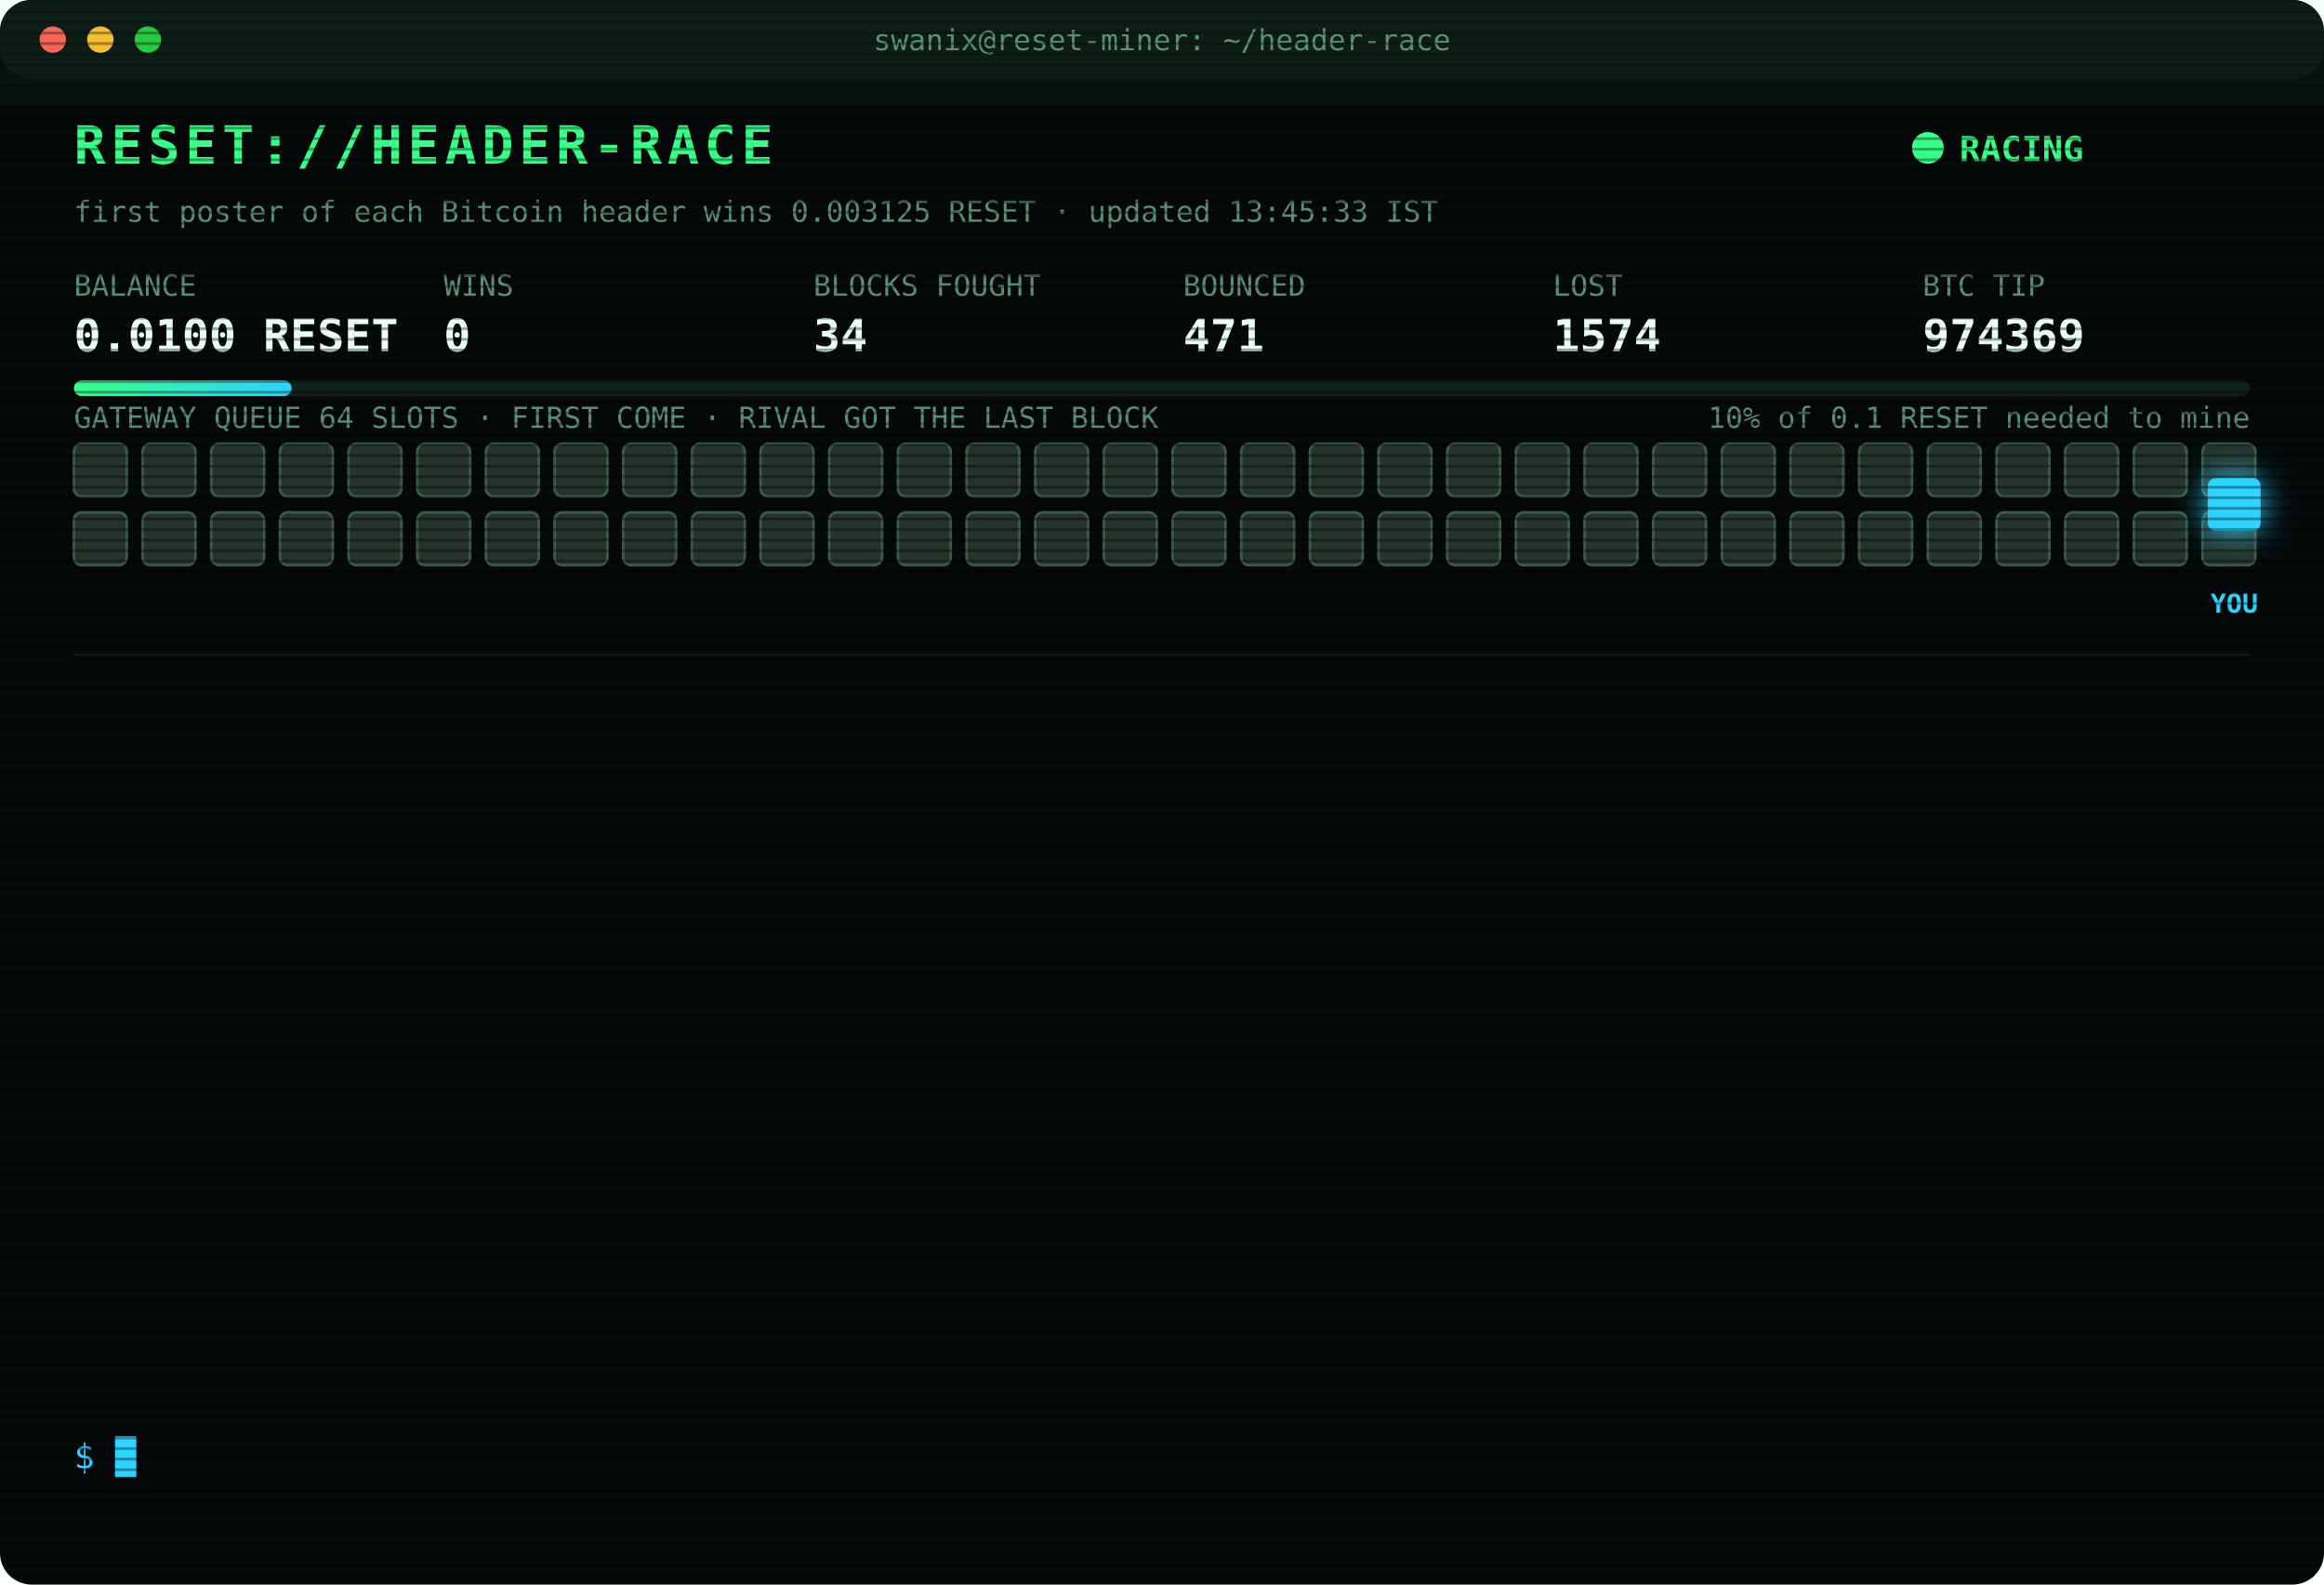
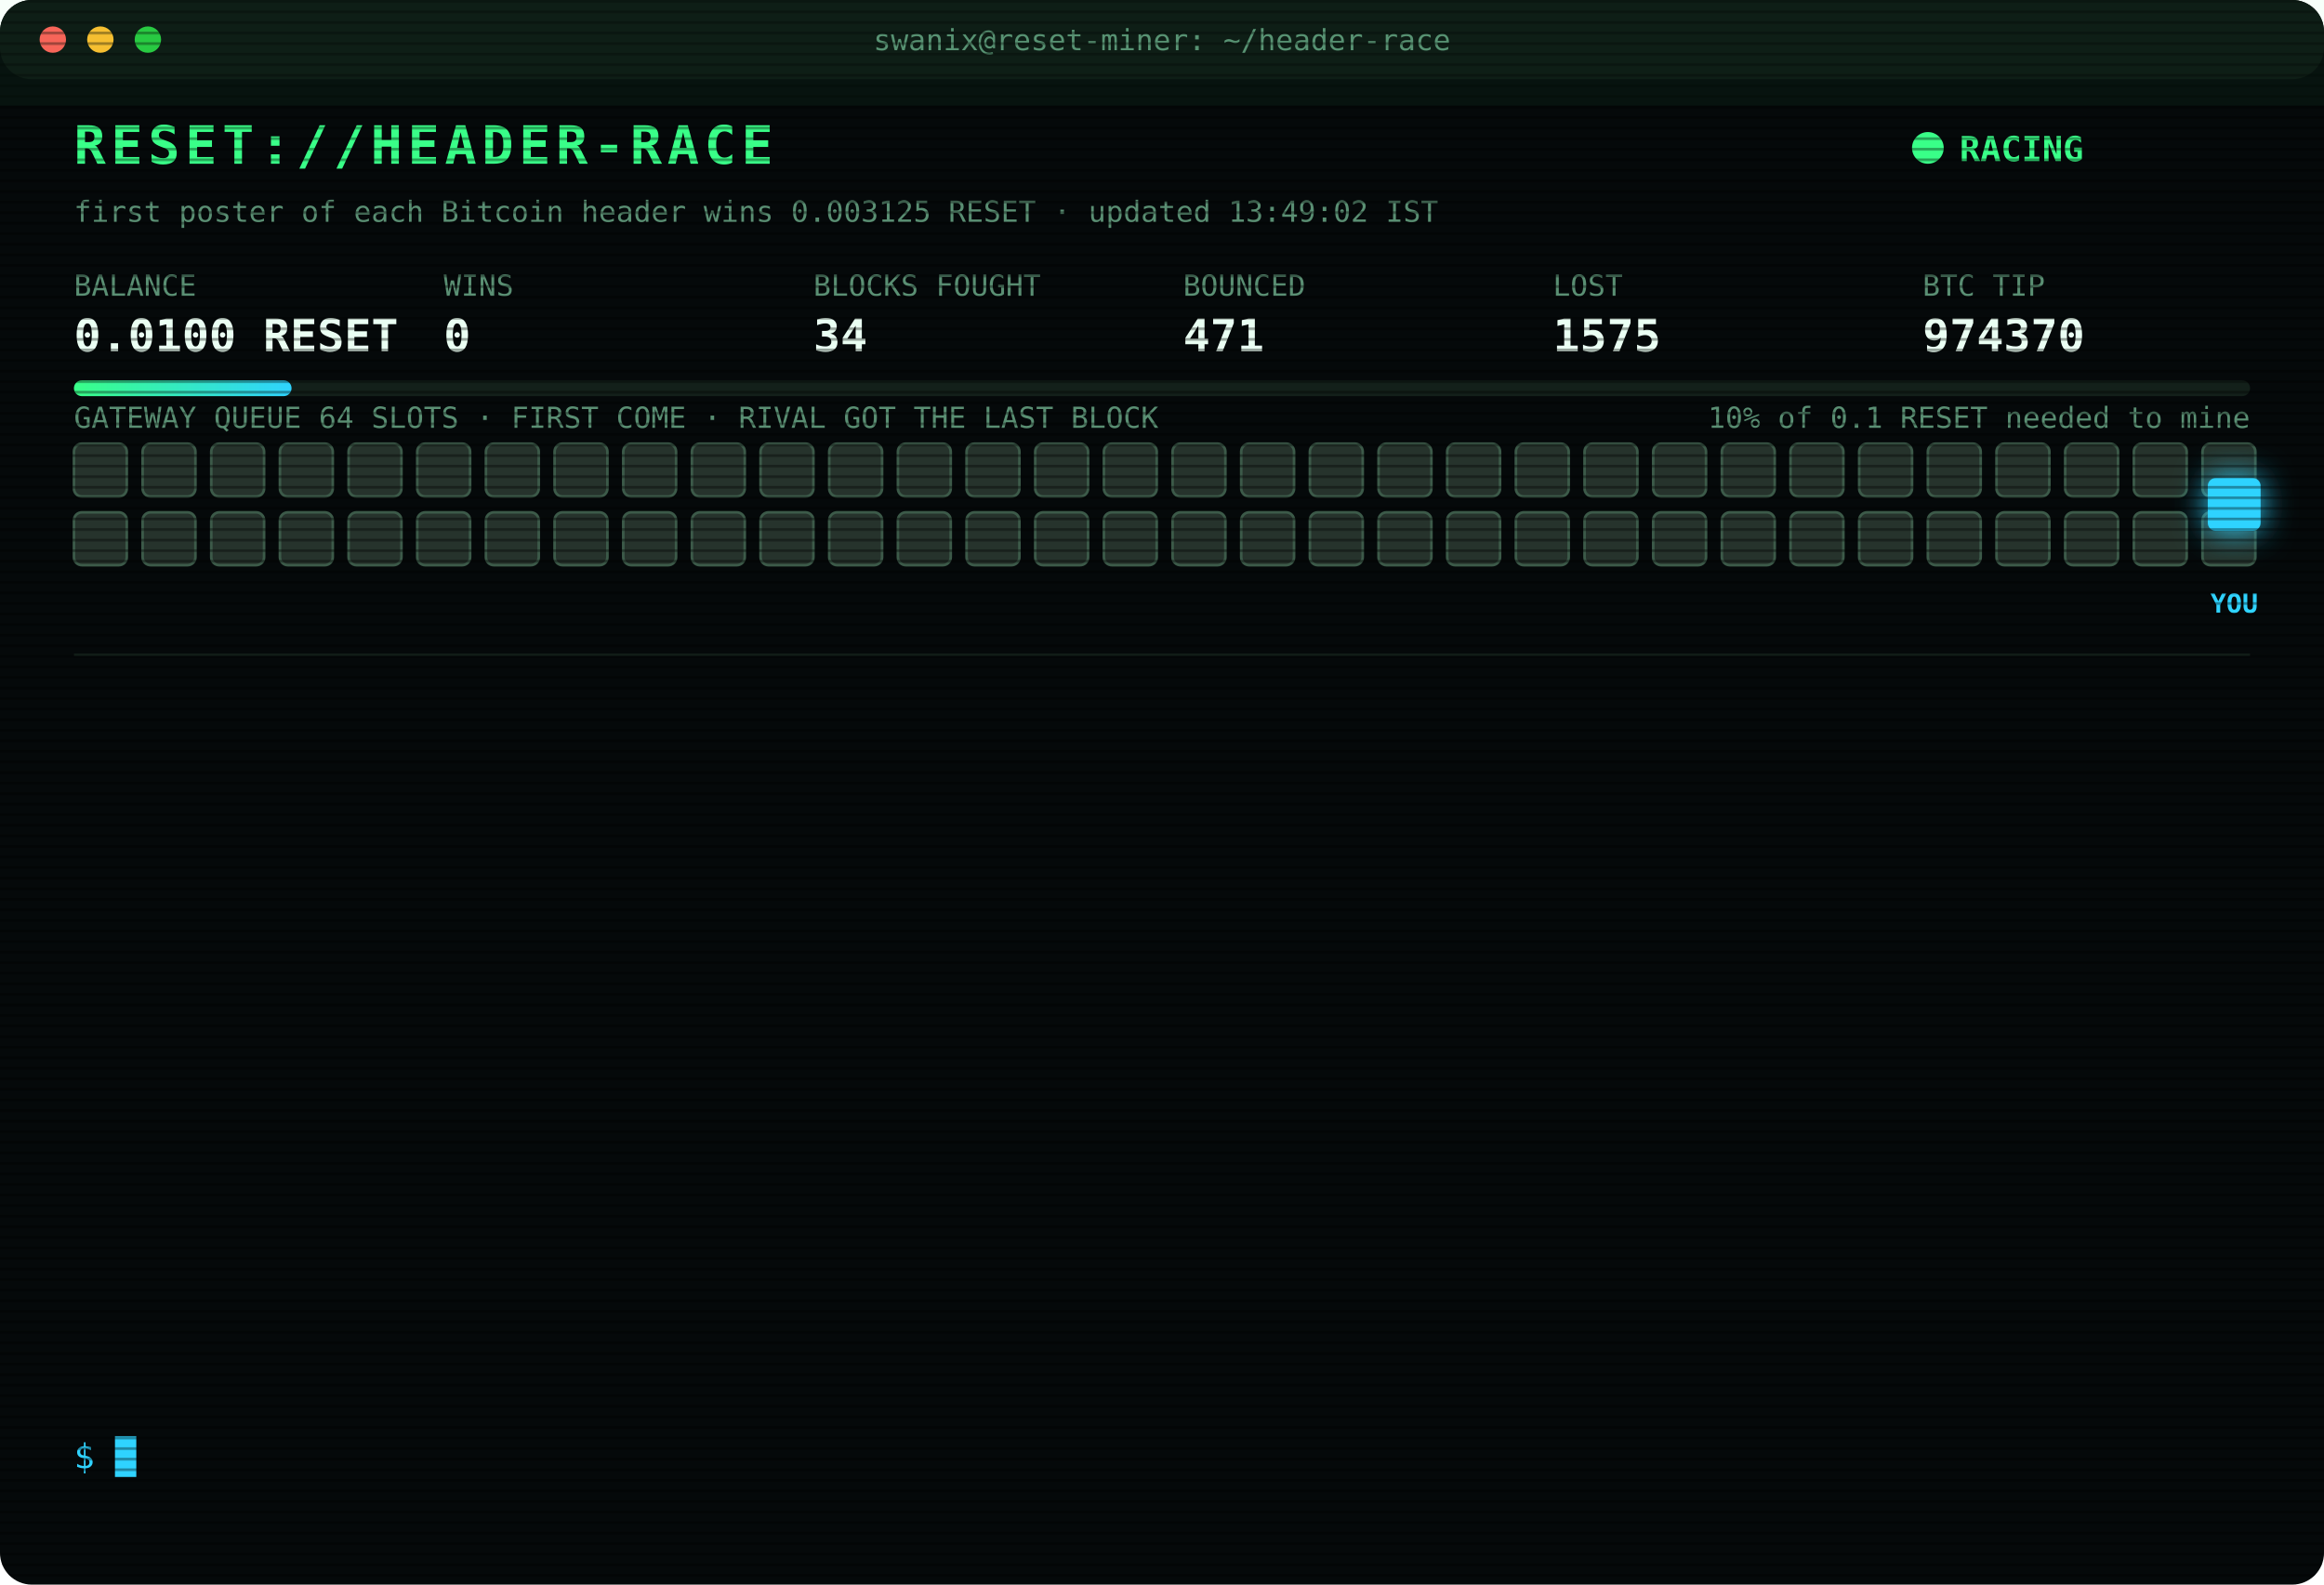
<svg xmlns="http://www.w3.org/2000/svg" width="880" height="600" viewBox="0 0 880 600" font-family="ui-monospace,SFMono-Regular,Menlo,Consolas,monospace">
  <style>
text{font-size:13px;fill:#7CFFB2}
.title{font-size:20px;font-weight:700;fill:#39FF88;letter-spacing:2px;animation:glitch 3s infinite steps(1)}
.sub{fill:#2fd3ff}.k{fill:#5a8f73;font-size:11px}.v{font-size:17px;font-weight:700;fill:#eafff3}
.ts{fill:#3f6b56}.boot{fill:#2fd3ff}.dim{fill:#5a8f73}.bad{fill:#ff4d6d}.warn{fill:#ffd23f}.mag{fill:#ff5cf0}.win{fill:#39FF88;font-weight:700}
.tag{font-size:10px;fill:#2fd3ff;font-weight:700}
.rival{fill:#26332c;stroke:#3c5a49;animation:jam 1.2s infinite alternate}
.idle{fill:#141c18;stroke:#22302a;animation:breathe 4s infinite}
.me{fill:#2fd3ff;filter:drop-shadow(0 0 6px #2fd3ff)}
.hover{animation:nudge 1.1s infinite ease-in-out}.bounce{animation:kick 1.4s infinite}
.ln{opacity:0;animation:in .4s forwards}
.cur{animation:blink 1s infinite steps(1)}
.scan{animation:scan 6s infinite linear}
.led{animation:blink 1.4s infinite}
@keyframes in{from{opacity:0;transform:translateX(-6px)}to{opacity:1;transform:none}}
@keyframes blink{50%{opacity:0}}
@keyframes jam{to{fill:#33463b}}
@keyframes breathe{50%{opacity:.4}}
@keyframes nudge{50%{transform:translateX(-10px)}}
@keyframes kick{0%,100%{transform:none}30%{transform:translateX(-14px)}55%{transform:translateX(10px) translateY(-6px)}}
@keyframes glitch{0%,92%{transform:none}93%{transform:translateX(2px);fill:#ff4d6d}95%{transform:translateX(-2px);fill:#2fd3ff}97%{transform:none}}
@keyframes scan{from{transform:translateY(-40px)}to{transform:translateY(600px)}}
</style>
  <defs>
    <pattern id="sl" width="4" height="4" patternUnits="userSpaceOnUse">
      <rect width="4" height="1" fill="#000" opacity=".35" />
    </pattern>
    <linearGradient id="bar">
      <stop offset="0" stop-color="#39FF88" />
      <stop offset="1" stop-color="#2fd3ff" />
    </linearGradient>
  </defs>
  <rect width="880" height="600" rx="12" fill="#05090a" />
  <rect width="880" height="30" rx="12" fill="#0d1512" />
  <circle cx="20" cy="15" r="5" fill="#ff5f57" />
  <circle cx="38" cy="15" r="5" fill="#febc2e" />
  <circle cx="56" cy="15" r="5" fill="#28c840" />
  <text x="440" y="19" text-anchor="middle" class="k">swanix@reset-miner: ~/header-race</text>
  <text x="28" y="62" class="title">RESET://HEADER-RACE</text>
  <circle class="led" cx="730" cy="56" r="6" fill="#39FF88" />
  <text x="742" y="61" class="win">RACING</text>
-   <text x="28" y="84" class="k">first poster of each Bitcoin header wins 0.003125 RESET · updated 13:45:33 IST</text>
+   <text x="28" y="84" class="k">first poster of each Bitcoin header wins 0.003125 RESET · updated 13:49:02 IST</text>
  <text x="28" y="112" class="k">BALANCE</text>
  <text x="28" y="133" class="v">0.0100 RESET</text>
  <text x="168" y="112" class="k">WINS</text>
  <text x="168" y="133" class="v">0</text>
  <text x="308" y="112" class="k">BLOCKS FOUGHT</text>
  <text x="308" y="133" class="v">34</text>
  <text x="448" y="112" class="k">BOUNCED</text>
  <text x="448" y="133" class="v">471</text>
  <text x="588" y="112" class="k">LOST</text>
-   <text x="588" y="133" class="v">1574</text>
+   <text x="588" y="133" class="v">1575</text>
  <text x="728" y="112" class="k">BTC TIP</text>
-   <text x="728" y="133" class="v">974369</text>
+   <text x="728" y="133" class="v">974370</text>
  <rect x="28" y="144" width="824" height="6" rx="3" fill="#13201a" />
  <rect x="28" y="144" width="82.4" height="6" rx="3" fill="url(#bar)" />
  <text x="852" y="162" text-anchor="end" class="k">10% of 0.1 RESET needed to mine</text>
  <text x="28" y="162" class="k">GATEWAY QUEUE 64 SLOTS · FIRST COME · RIVAL GOT THE LAST BLOCK</text>
  <rect class="rival" x="28" y="168" width="20" height="20" rx="3" style="animation-delay:0.00s" />
  <rect class="rival" x="54" y="168" width="20" height="20" rx="3" style="animation-delay:0.05s" />
  <rect class="rival" x="80" y="168" width="20" height="20" rx="3" style="animation-delay:0.10s" />
  <rect class="rival" x="106" y="168" width="20" height="20" rx="3" style="animation-delay:0.15s" />
  <rect class="rival" x="132" y="168" width="20" height="20" rx="3" style="animation-delay:0.20s" />
  <rect class="rival" x="158" y="168" width="20" height="20" rx="3" style="animation-delay:0.25s" />
  <rect class="rival" x="184" y="168" width="20" height="20" rx="3" style="animation-delay:0.30s" />
  <rect class="rival" x="210" y="168" width="20" height="20" rx="3" style="animation-delay:0.35s" />
  <rect class="rival" x="236" y="168" width="20" height="20" rx="3" style="animation-delay:0.40s" />
  <rect class="rival" x="262" y="168" width="20" height="20" rx="3" style="animation-delay:0.45s" />
  <rect class="rival" x="288" y="168" width="20" height="20" rx="3" style="animation-delay:0.50s" />
  <rect class="rival" x="314" y="168" width="20" height="20" rx="3" style="animation-delay:0.55s" />
  <rect class="rival" x="340" y="168" width="20" height="20" rx="3" style="animation-delay:0.60s" />
  <rect class="rival" x="366" y="168" width="20" height="20" rx="3" style="animation-delay:0.65s" />
  <rect class="rival" x="392" y="168" width="20" height="20" rx="3" style="animation-delay:0.70s" />
  <rect class="rival" x="418" y="168" width="20" height="20" rx="3" style="animation-delay:0.75s" />
  <rect class="rival" x="444" y="168" width="20" height="20" rx="3" style="animation-delay:0.80s" />
  <rect class="rival" x="470" y="168" width="20" height="20" rx="3" style="animation-delay:0.85s" />
  <rect class="rival" x="496" y="168" width="20" height="20" rx="3" style="animation-delay:0.90s" />
  <rect class="rival" x="522" y="168" width="20" height="20" rx="3" style="animation-delay:0.95s" />
  <rect class="rival" x="548" y="168" width="20" height="20" rx="3" style="animation-delay:1.00s" />
  <rect class="rival" x="574" y="168" width="20" height="20" rx="3" style="animation-delay:1.05s" />
  <rect class="rival" x="600" y="168" width="20" height="20" rx="3" style="animation-delay:1.10s" />
  <rect class="rival" x="626" y="168" width="20" height="20" rx="3" style="animation-delay:1.15s" />
  <rect class="rival" x="652" y="168" width="20" height="20" rx="3" style="animation-delay:1.20s" />
  <rect class="rival" x="678" y="168" width="20" height="20" rx="3" style="animation-delay:1.25s" />
  <rect class="rival" x="704" y="168" width="20" height="20" rx="3" style="animation-delay:1.30s" />
  <rect class="rival" x="730" y="168" width="20" height="20" rx="3" style="animation-delay:1.35s" />
  <rect class="rival" x="756" y="168" width="20" height="20" rx="3" style="animation-delay:1.40s" />
  <rect class="rival" x="782" y="168" width="20" height="20" rx="3" style="animation-delay:1.45s" />
  <rect class="rival" x="808" y="168" width="20" height="20" rx="3" style="animation-delay:1.50s" />
  <rect class="rival" x="834" y="168" width="20" height="20" rx="3" style="animation-delay:1.55s" />
  <rect class="rival" x="28" y="194" width="20" height="20" rx="3" style="animation-delay:1.60s" />
  <rect class="rival" x="54" y="194" width="20" height="20" rx="3" style="animation-delay:1.65s" />
  <rect class="rival" x="80" y="194" width="20" height="20" rx="3" style="animation-delay:1.70s" />
  <rect class="rival" x="106" y="194" width="20" height="20" rx="3" style="animation-delay:1.75s" />
  <rect class="rival" x="132" y="194" width="20" height="20" rx="3" style="animation-delay:1.80s" />
  <rect class="rival" x="158" y="194" width="20" height="20" rx="3" style="animation-delay:1.85s" />
  <rect class="rival" x="184" y="194" width="20" height="20" rx="3" style="animation-delay:1.90s" />
  <rect class="rival" x="210" y="194" width="20" height="20" rx="3" style="animation-delay:1.95s" />
  <rect class="rival" x="236" y="194" width="20" height="20" rx="3" style="animation-delay:2.00s" />
  <rect class="rival" x="262" y="194" width="20" height="20" rx="3" style="animation-delay:2.05s" />
  <rect class="rival" x="288" y="194" width="20" height="20" rx="3" style="animation-delay:2.10s" />
  <rect class="rival" x="314" y="194" width="20" height="20" rx="3" style="animation-delay:2.15s" />
  <rect class="rival" x="340" y="194" width="20" height="20" rx="3" style="animation-delay:2.20s" />
  <rect class="rival" x="366" y="194" width="20" height="20" rx="3" style="animation-delay:2.25s" />
  <rect class="rival" x="392" y="194" width="20" height="20" rx="3" style="animation-delay:2.30s" />
  <rect class="rival" x="418" y="194" width="20" height="20" rx="3" style="animation-delay:2.35s" />
  <rect class="rival" x="444" y="194" width="20" height="20" rx="3" style="animation-delay:2.40s" />
  <rect class="rival" x="470" y="194" width="20" height="20" rx="3" style="animation-delay:2.45s" />
  <rect class="rival" x="496" y="194" width="20" height="20" rx="3" style="animation-delay:2.50s" />
  <rect class="rival" x="522" y="194" width="20" height="20" rx="3" style="animation-delay:2.55s" />
  <rect class="rival" x="548" y="194" width="20" height="20" rx="3" style="animation-delay:2.60s" />
  <rect class="rival" x="574" y="194" width="20" height="20" rx="3" style="animation-delay:2.65s" />
  <rect class="rival" x="600" y="194" width="20" height="20" rx="3" style="animation-delay:2.70s" />
  <rect class="rival" x="626" y="194" width="20" height="20" rx="3" style="animation-delay:2.75s" />
  <rect class="rival" x="652" y="194" width="20" height="20" rx="3" style="animation-delay:2.80s" />
  <rect class="rival" x="678" y="194" width="20" height="20" rx="3" style="animation-delay:2.85s" />
  <rect class="rival" x="704" y="194" width="20" height="20" rx="3" style="animation-delay:2.90s" />
  <rect class="rival" x="730" y="194" width="20" height="20" rx="3" style="animation-delay:2.95s" />
  <rect class="rival" x="756" y="194" width="20" height="20" rx="3" style="animation-delay:3.00s" />
  <rect class="rival" x="782" y="194" width="20" height="20" rx="3" style="animation-delay:3.05s" />
  <rect class="rival" x="808" y="194" width="20" height="20" rx="3" style="animation-delay:3.10s" />
  <rect class="rival" x="834" y="194" width="20" height="20" rx="3" style="animation-delay:3.15s" />
  <g class="hover">
    <rect class="me" x="836" y="181" width="20" height="20" rx="3" />
    <text class="tag" x="846" y="232" text-anchor="middle">YOU</text>
  </g>
  <line x1="28" x2="852" y1="248" y2="248" stroke="#13201a" />
  <g class="ln" style="animation-delay:0.40s">
-     <text x="28" y="270" class="ts">11:34:34</text>
-     <text x="104" y="270" class="bad">[LOST] #974357 taken by a rival miner</text>
+     <text x="28" y="270" class="ts">11:35:45</text>
+     <text x="104" y="270" class="bad">[LOST] #974358 taken by a rival miner</text>
  </g>
  <g class="ln" style="animation-delay:0.65s">
-     <text x="28" y="292" class="ts">11:35:45</text>
-     <text x="104" y="292" class="bad">[LOST] #974358 taken by a rival miner</text>
+     <text x="28" y="292" class="ts">11:42:51</text>
+     <text x="104" y="292" class="bad">[LOST] #974360 taken by a rival miner</text>
  </g>
  <g class="ln" style="animation-delay:0.90s">
-     <text x="28" y="314" class="ts">11:42:51</text>
-     <text x="104" y="314" class="bad">[LOST] #974360 taken by a rival miner</text>
+     <text x="28" y="314" class="ts">12:17:08</text>
+     <text x="104" y="314" class="bad">[LOST] #974361 taken by a rival miner</text>
  </g>
  <g class="ln" style="animation-delay:1.15s">
-     <text x="28" y="336" class="ts">12:17:08</text>
-     <text x="104" y="336" class="bad">[LOST] #974361 taken by a rival miner</text>
+     <text x="28" y="336" class="ts">12:32:44</text>
+     <text x="104" y="336" class="bad">[LOST] #974363 taken by a rival miner</text>
  </g>
  <g class="ln" style="animation-delay:1.40s">
-     <text x="28" y="358" class="ts">12:32:44</text>
-     <text x="104" y="358" class="bad">[LOST] #974363 taken by a rival miner</text>
+     <text x="28" y="358" class="ts">12:42:05</text>
+     <text x="104" y="358" class="bad">[LOST] #974364 taken by a rival miner</text>
  </g>
  <g class="ln" style="animation-delay:1.65s">
-     <text x="28" y="380" class="ts">12:42:05</text>
-     <text x="104" y="380" class="bad">[LOST] #974364 taken by a rival miner</text>
+     <text x="28" y="380" class="ts">12:49:53</text>
+     <text x="104" y="380" class="bad">[LOST] #974365 taken by a rival miner</text>
  </g>
  <g class="ln" style="animation-delay:1.90s">
-     <text x="28" y="402" class="ts">12:49:53</text>
-     <text x="104" y="402" class="bad">[LOST] #974365 taken by a rival miner</text>
+     <text x="28" y="402" class="ts">13:00:32</text>
+     <text x="104" y="402" class="bad">[LOST] #974366 taken by a rival miner</text>
  </g>
  <g class="ln" style="animation-delay:2.15s">
-     <text x="28" y="424" class="ts">13:00:32</text>
-     <text x="104" y="424" class="bad">[LOST] #974366 taken by a rival miner</text>
+     <text x="28" y="424" class="ts">13:01:40</text>
+     <text x="104" y="424" class="bad">[LOST] #974367 taken by a rival miner</text>
  </g>
  <g class="ln" style="animation-delay:2.40s">
-     <text x="28" y="446" class="ts">13:01:40</text>
-     <text x="104" y="446" class="bad">[LOST] #974367 taken by a rival miner</text>
+     <text x="28" y="446" class="ts">13:02:23</text>
+     <text x="104" y="446" class="bad">[LOST] #974368 taken by a rival miner</text>
  </g>
  <g class="ln" style="animation-delay:2.65s">
-     <text x="28" y="468" class="ts">13:02:23</text>
-     <text x="104" y="468" class="bad">[LOST] #974368 taken by a rival miner</text>
+     <text x="28" y="468" class="ts">13:17:54</text>
+     <text x="104" y="468" class="bad">[LOST] #974369 taken by a rival miner</text>
  </g>
  <g class="ln" style="animation-delay:2.90s">
-     <text x="28" y="490" class="ts">13:17:54</text>
-     <text x="104" y="490" class="bad">[LOST] #974369 taken by a rival miner</text>
+     <text x="28" y="490" class="ts">13:40:53</text>
+     <text x="104" y="490" class="dim">[STINT END] calls 772 · wins 0</text>
  </g>
  <g class="ln" style="animation-delay:3.15s">
-     <text x="28" y="512" class="ts">13:40:53</text>
-     <text x="104" y="512" class="dim">[STINT END] calls 772 · wins 0</text>
+     <text x="28" y="512" class="ts">13:45:28</text>
+     <text x="104" y="512" class="boot">[BOOT] racer v3 online · 3 feeds · stint 340m</text>
  </g>
  <g class="ln" style="animation-delay:3.40s">
-     <text x="28" y="534" class="ts">13:45:28</text>
-     <text x="104" y="534" class="boot">[BOOT] racer v3 online · 3 feeds · stint 340m</text>
+     <text x="28" y="534" class="ts">13:49:02</text>
+     <text x="104" y="534" class="bad">[LOST] #974370 taken by a rival miner</text>
  </g>
  <text x="28" y="556" class="sub">$ <tspan class="cur">█</tspan>
  </text>
  <rect width="880" height="600" rx="12" fill="url(#sl)" pointer-events="none" />
  <rect class="scan" width="880" height="40" fill="#39FF88" opacity=".04" />
</svg>
